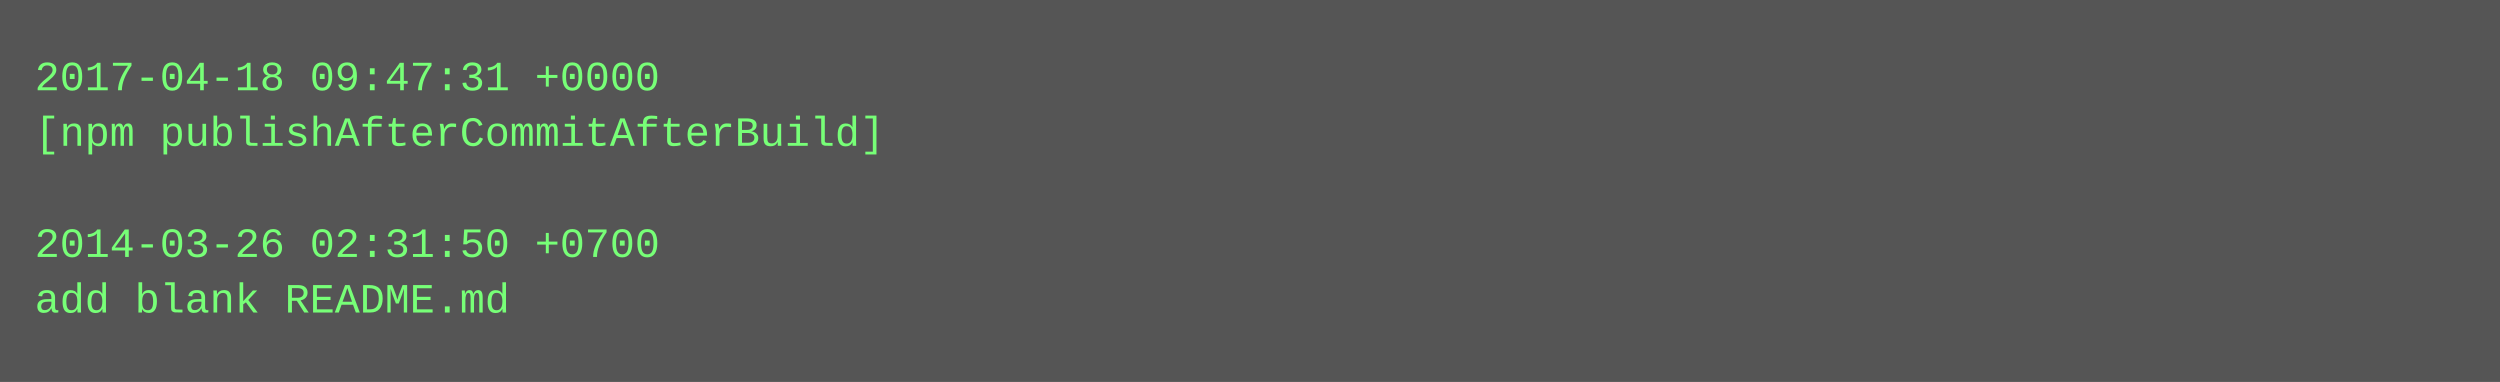
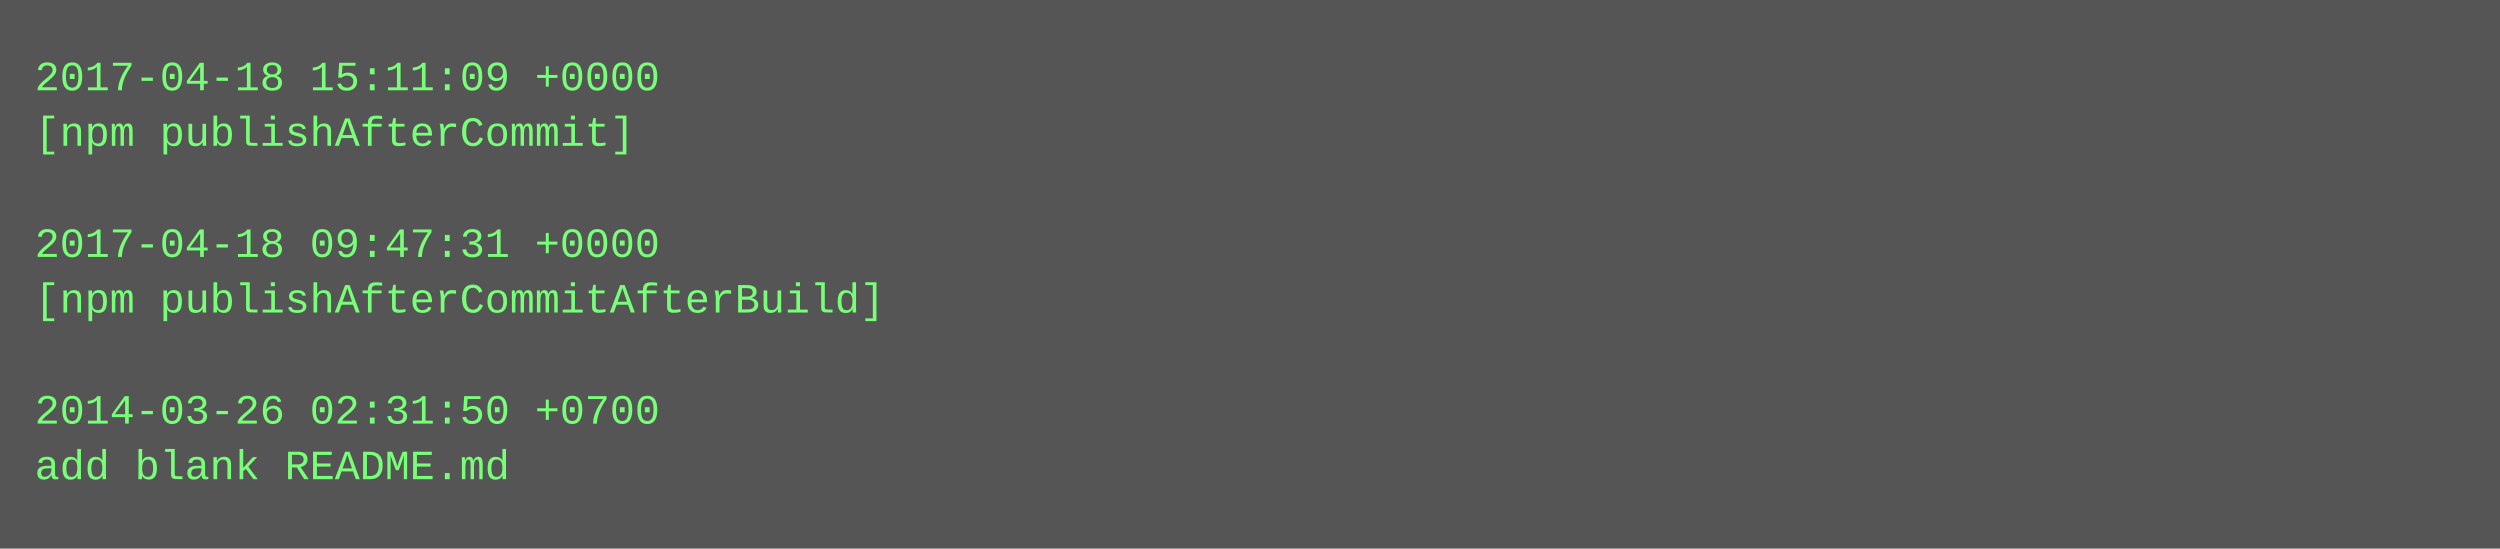
- <svg xmlns="http://www.w3.org/2000/svg" height="110" width="720">
-   <rect height="110" fill="#555" width="720" />
+ <svg xmlns="http://www.w3.org/2000/svg" height="158" width="720">
+   <rect height="158" fill="#555" width="720" />
  <text fill="#7f7" font-family="Courier New" font-size="12" xml:space="preserve">
-     <tspan x="10" y="26">2017-04-18 09:47:31 +0000</tspan>
-     <tspan x="10" y="42">[npm publishAfterCommitAfterBuild]</tspan>
+     <tspan x="10" y="26">2017-04-18 15:11:09 +0000</tspan>
+     <tspan x="10" y="42">[npm publishAfterCommit]</tspan>
    <tspan x="10" y="58" />
-     <tspan x="10" y="74">2014-03-26 02:31:50 +0700</tspan>
-     <tspan x="10" y="90">add blank README.md</tspan>
+     <tspan x="10" y="74">2017-04-18 09:47:31 +0000</tspan>
+     <tspan x="10" y="90">[npm publishAfterCommitAfterBuild]</tspan>
+     <tspan x="10" y="106" />
+     <tspan x="10" y="122">2014-03-26 02:31:50 +0700</tspan>
+     <tspan x="10" y="138">add blank README.md</tspan>
  </text>
</svg>
